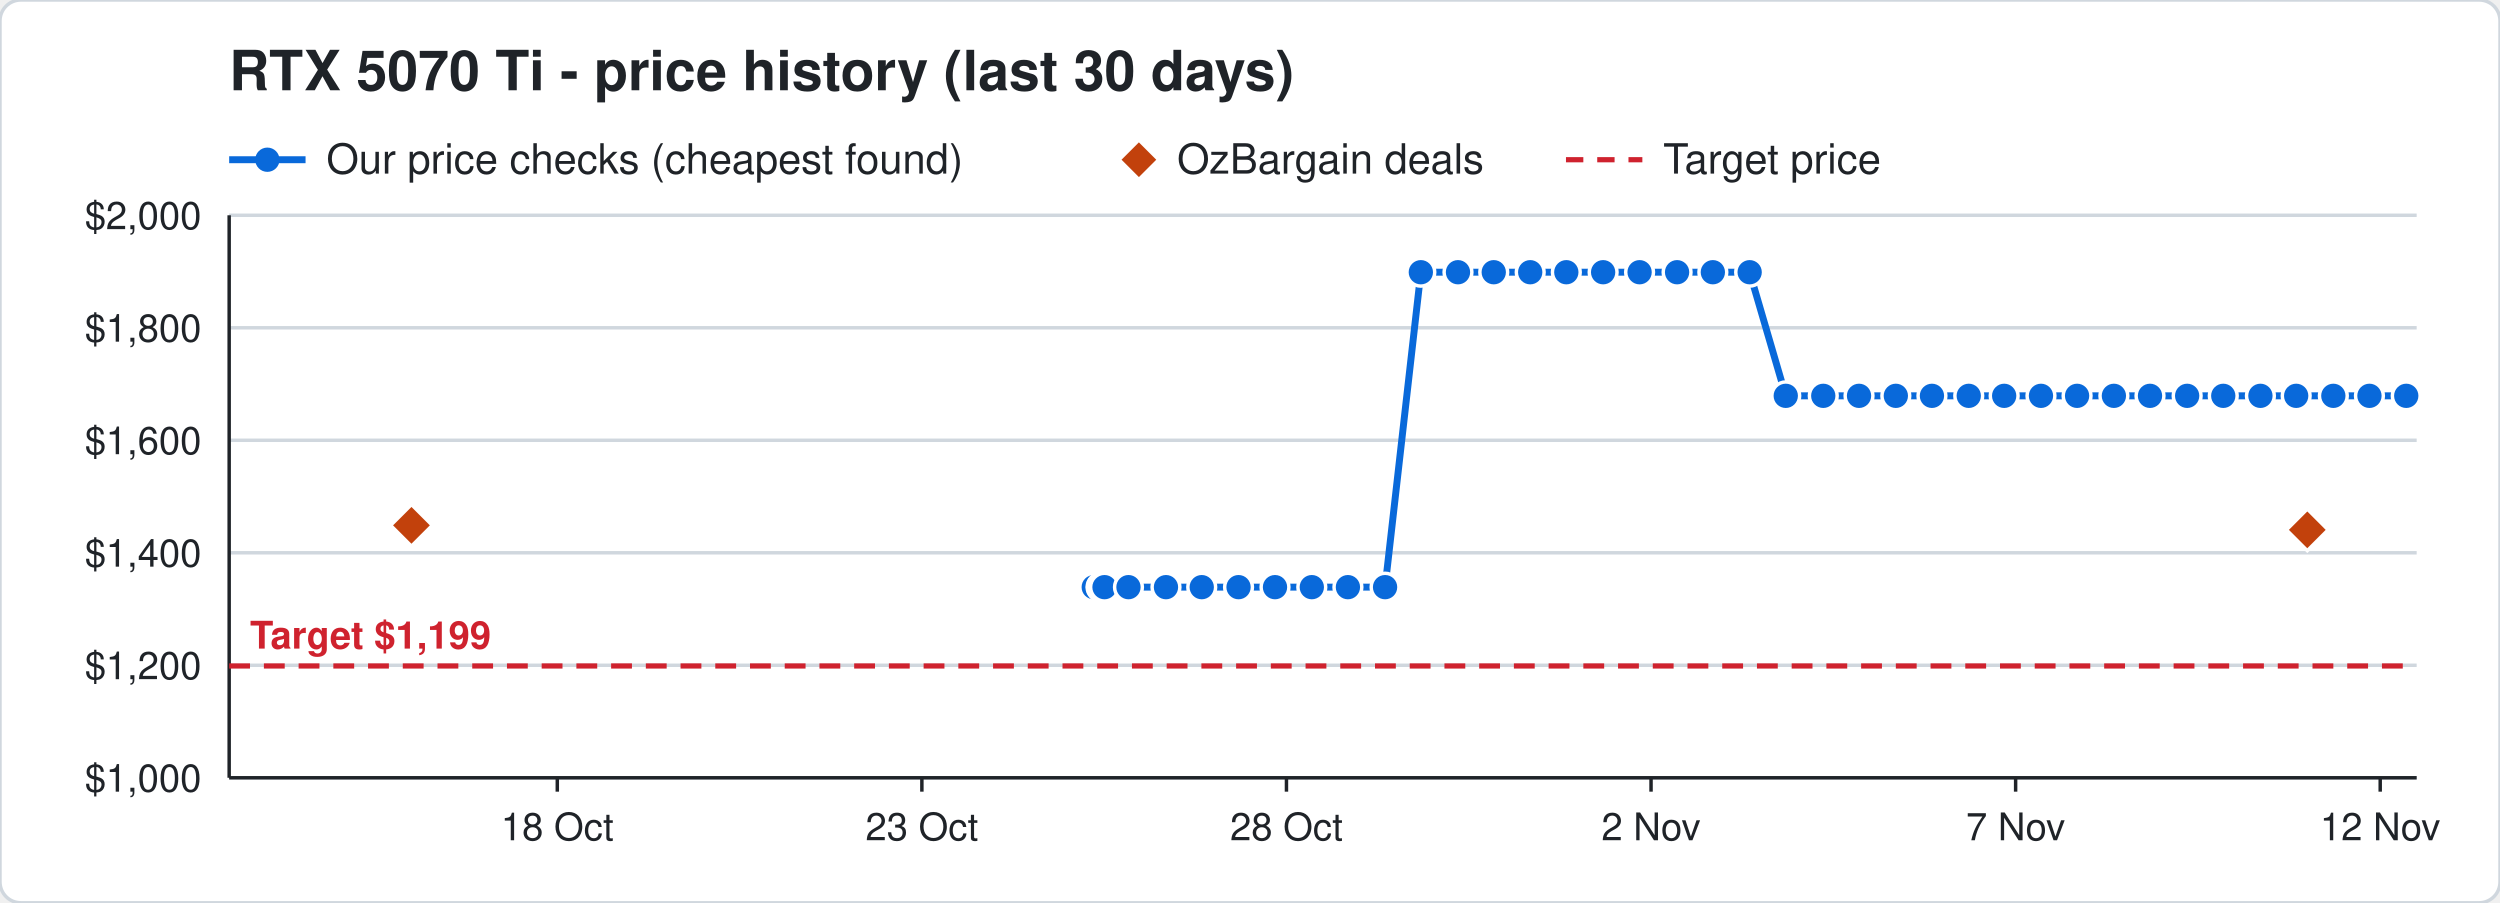
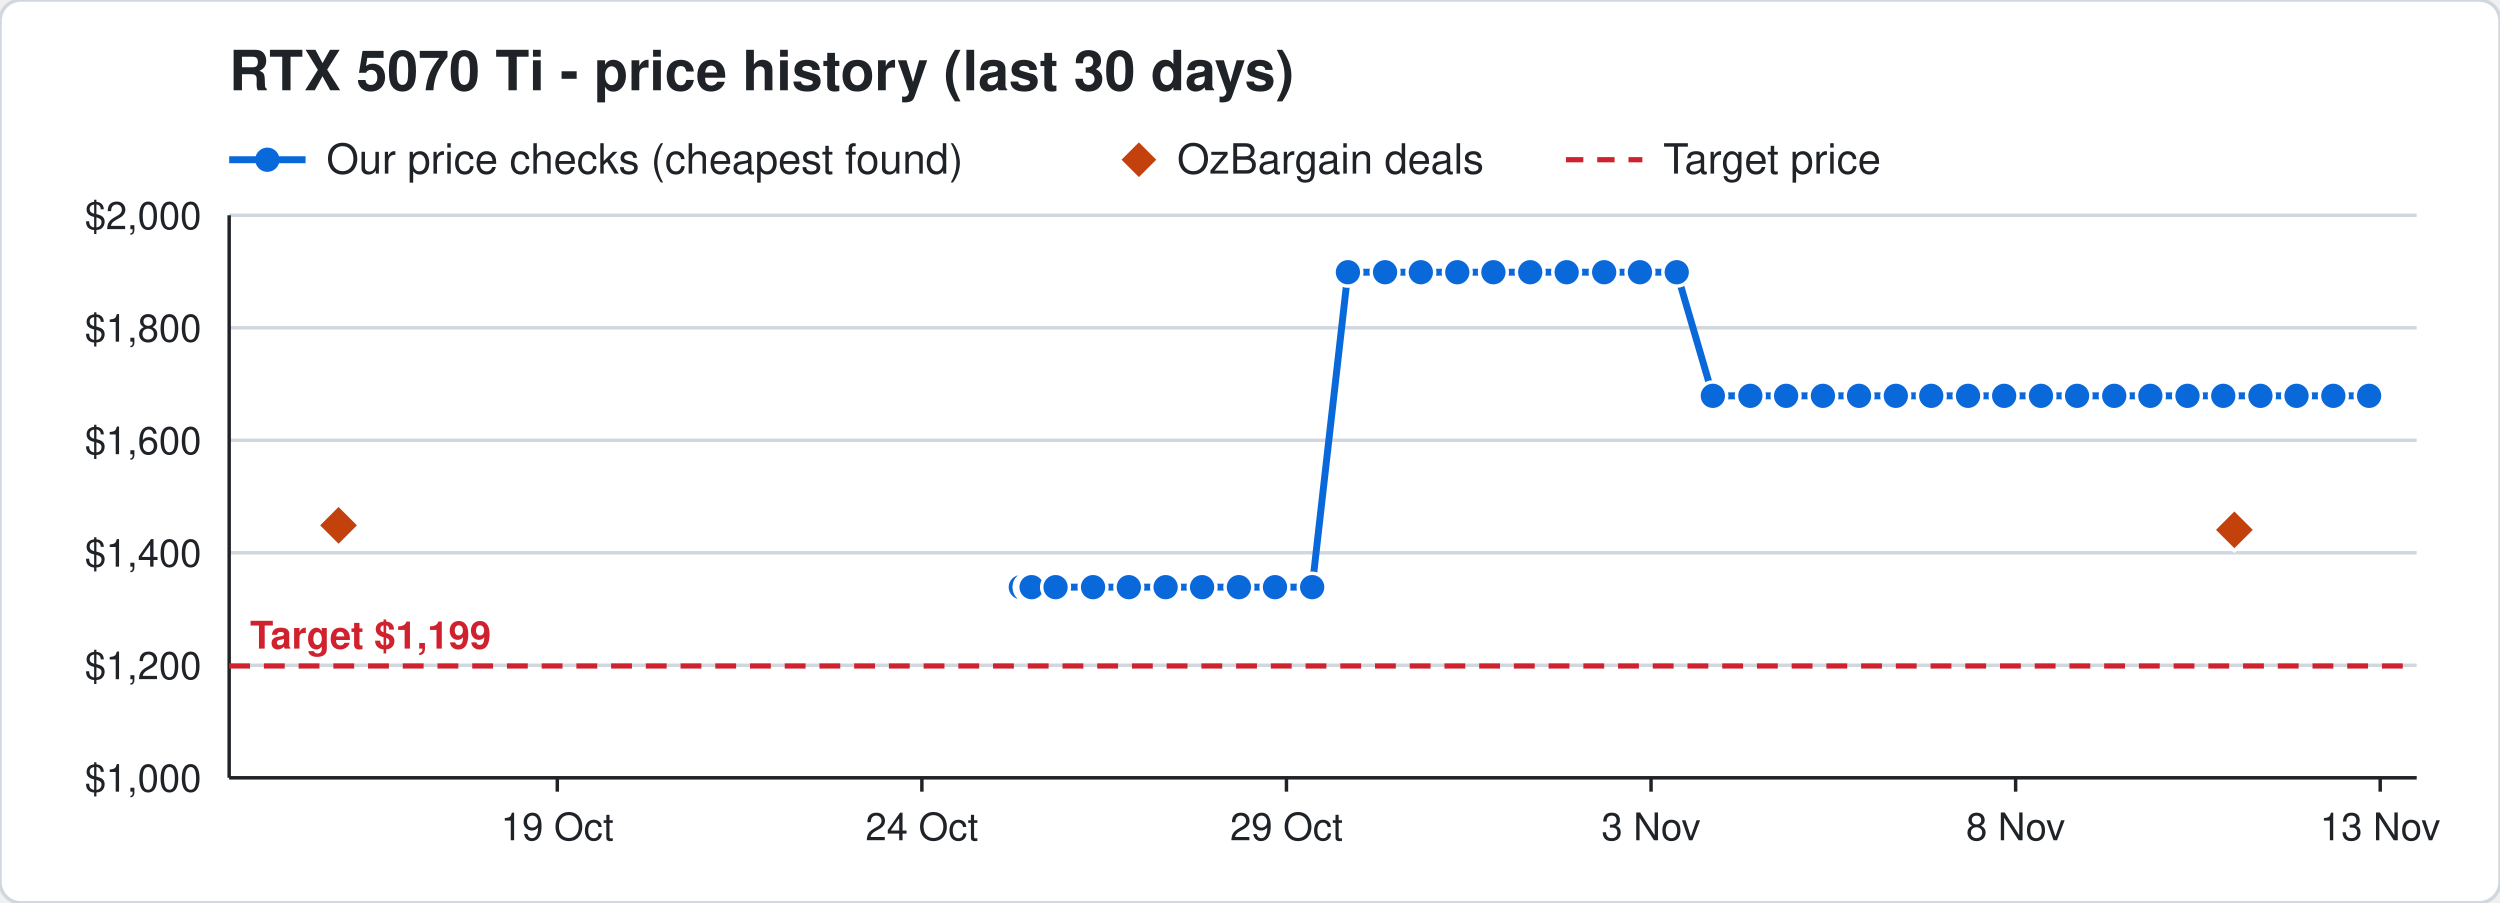
<svg xmlns="http://www.w3.org/2000/svg" width="720" height="260" viewBox="0 0 720 260" font-family="Segoe UI, Helvetica, Arial, sans-serif">
  <rect width="720" height="260" rx="6" fill="#ffffff" stroke="#d0d7de" />
  <text x="66" y="26" font-size="16" font-weight="700" fill="#1f2328">RTX 5070 Ti - price history (last 30 days)</text>
  <line x1="66" y1="46" x2="88" y2="46" stroke="#0969da" stroke-width="2" />
  <circle cx="77" cy="46" r="3.5" fill="#0969da" />
  <text x="94" y="50" font-size="12" fill="#1f2328">Our price checks (cheapest found)</text>
  <path d="M328 41 l5 5 l-5 5 l-5 -5 z" fill="#c2410c" />
  <text x="339" y="50" font-size="12" fill="#1f2328">OzBargain deals</text>
  <line x1="451" y1="46" x2="473" y2="46" stroke="#cf222e" stroke-width="1.5" stroke-dasharray="5 4" />
  <text x="479" y="50" font-size="12" fill="#1f2328">Target price</text>
  <line x1="66" y1="224.0" x2="696" y2="224.0" stroke="#d0d7de" />
  <text x="58" y="228.0" font-size="11" text-anchor="end" fill="#1f2328">$1,000</text>
  <line x1="66" y1="191.6" x2="696" y2="191.6" stroke="#d0d7de" />
  <text x="58" y="195.6" font-size="11" text-anchor="end" fill="#1f2328">$1,200</text>
  <line x1="66" y1="159.2" x2="696" y2="159.2" stroke="#d0d7de" />
  <text x="58" y="163.2" font-size="11" text-anchor="end" fill="#1f2328">$1,400</text>
  <line x1="66" y1="126.8" x2="696" y2="126.8" stroke="#d0d7de" />
  <text x="58" y="130.8" font-size="11" text-anchor="end" fill="#1f2328">$1,600</text>
  <line x1="66" y1="94.4" x2="696" y2="94.4" stroke="#d0d7de" />
  <text x="58" y="98.4" font-size="11" text-anchor="end" fill="#1f2328">$1,800</text>
  <line x1="66" y1="62.0" x2="696" y2="62.0" stroke="#d0d7de" />
  <text x="58" y="66.0" font-size="11" text-anchor="end" fill="#1f2328">$2,000</text>
  <line x1="685.5" y1="224" x2="685.5" y2="228" stroke="#1f2328" />
-   <text x="685.5" y="242" font-size="11" text-anchor="middle" fill="#1f2328">12 Nov</text>
+   <text x="685.5" y="242" font-size="11" text-anchor="middle" fill="#1f2328">13 Nov</text>
  <line x1="580.5" y1="224" x2="580.5" y2="228" stroke="#1f2328" />
-   <text x="580.5" y="242" font-size="11" text-anchor="middle" fill="#1f2328">7 Nov</text>
+   <text x="580.5" y="242" font-size="11" text-anchor="middle" fill="#1f2328">8 Nov</text>
  <line x1="475.5" y1="224" x2="475.5" y2="228" stroke="#1f2328" />
-   <text x="475.5" y="242" font-size="11" text-anchor="middle" fill="#1f2328">2 Nov</text>
+   <text x="475.5" y="242" font-size="11" text-anchor="middle" fill="#1f2328">3 Nov</text>
  <line x1="370.5" y1="224" x2="370.5" y2="228" stroke="#1f2328" />
-   <text x="370.5" y="242" font-size="11" text-anchor="middle" fill="#1f2328">28 Oct</text>
+   <text x="370.5" y="242" font-size="11" text-anchor="middle" fill="#1f2328">29 Oct</text>
  <line x1="265.5" y1="224" x2="265.5" y2="228" stroke="#1f2328" />
-   <text x="265.5" y="242" font-size="11" text-anchor="middle" fill="#1f2328">23 Oct</text>
+   <text x="265.5" y="242" font-size="11" text-anchor="middle" fill="#1f2328">24 Oct</text>
  <line x1="160.5" y1="224" x2="160.5" y2="228" stroke="#1f2328" />
-   <text x="160.5" y="242" font-size="11" text-anchor="middle" fill="#1f2328">18 Oct</text>
+   <text x="160.5" y="242" font-size="11" text-anchor="middle" fill="#1f2328">19 Oct</text>
  <line x1="66" y1="224" x2="696" y2="224" stroke="#1f2328" />
  <line x1="66" y1="62" x2="66" y2="224" stroke="#1f2328" />
  <line x1="66" y1="191.8" x2="696" y2="191.8" stroke="#cf222e" stroke-width="1.5" stroke-dasharray="6 4" />
  <text x="72" y="186.8" font-size="11" font-weight="700" text-anchor="start" fill="#cf222e" stroke="#ffffff" stroke-width="3" paint-order="stroke">Target $1,199</text>
-   <polyline points="315.0,169.1 317.1,169.1 317.2,169.1 317.9,169.1 318.0,169.1 318.1,169.1 325.0,169.1 335.8,169.1 346.1,169.1 356.7,169.1 367.2,169.1 377.8,169.1 388.2,169.1 398.9,169.1 409.2,78.4 419.9,78.4 430.2,78.4 440.7,78.4 451.1,78.4 461.7,78.4 472.2,78.4 483.0,78.4 493.3,78.4 503.9,78.4 514.3,114.0 525.1,114.0 535.4,114.0 546.0,114.0 556.4,114.0 567.0,114.0 577.2,114.0 587.8,114.0 598.2,114.0 608.8,114.0 619.2,114.0 629.9,114.0 640.3,114.0 651.0,114.0 661.3,114.0 672.0,114.0 682.4,114.0 693.0,114.0" fill="none" stroke="#0969da" stroke-width="2" />
-   <circle cx="315.0" cy="169.1" r="4" fill="#0969da" stroke="#ffffff" stroke-width="1" />
-   <circle cx="317.1" cy="169.1" r="4" fill="#0969da" stroke="#ffffff" stroke-width="1" />
-   <circle cx="317.2" cy="169.1" r="4" fill="#0969da" stroke="#ffffff" stroke-width="1" />
-   <circle cx="317.9" cy="169.1" r="4" fill="#0969da" stroke="#ffffff" stroke-width="1" />
-   <circle cx="318.0" cy="169.1" r="4" fill="#0969da" stroke="#ffffff" stroke-width="1" />
-   <circle cx="318.1" cy="169.1" r="4" fill="#0969da" stroke="#ffffff" stroke-width="1" />
-   <circle cx="325.0" cy="169.1" r="4" fill="#0969da" stroke="#ffffff" stroke-width="1" />
-   <circle cx="335.8" cy="169.1" r="4" fill="#0969da" stroke="#ffffff" stroke-width="1" />
-   <circle cx="346.1" cy="169.1" r="4" fill="#0969da" stroke="#ffffff" stroke-width="1" />
-   <circle cx="356.7" cy="169.1" r="4" fill="#0969da" stroke="#ffffff" stroke-width="1" />
+   <polyline points="294.0,169.1 296.1,169.1 296.2,169.1 296.9,169.1 297.0,169.1 297.1,169.1 304.0,169.1 314.8,169.1 325.1,169.1 335.7,169.1 346.2,169.1 356.8,169.1 367.2,169.1 377.9,169.1 388.2,78.4 398.9,78.4 409.2,78.4 419.7,78.4 430.1,78.4 440.7,78.4 451.2,78.4 462.0,78.4 472.3,78.4 482.9,78.4 493.3,114.0 504.1,114.0 514.4,114.0 525.0,114.0 535.4,114.0 546.0,114.0 556.2,114.0 566.8,114.0 577.2,114.0 587.8,114.0 598.2,114.0 608.9,114.0 619.3,114.0 630.0,114.0 640.3,114.0 651.0,114.0 661.4,114.0 672.0,114.0 682.3,114.0" fill="none" stroke="#0969da" stroke-width="2" />
+   <circle cx="294.0" cy="169.1" r="4" fill="#0969da" stroke="#ffffff" stroke-width="1" />
+   <circle cx="296.1" cy="169.1" r="4" fill="#0969da" stroke="#ffffff" stroke-width="1" />
+   <circle cx="296.2" cy="169.1" r="4" fill="#0969da" stroke="#ffffff" stroke-width="1" />
+   <circle cx="296.9" cy="169.1" r="4" fill="#0969da" stroke="#ffffff" stroke-width="1" />
+   <circle cx="297.0" cy="169.1" r="4" fill="#0969da" stroke="#ffffff" stroke-width="1" />
+   <circle cx="297.1" cy="169.1" r="4" fill="#0969da" stroke="#ffffff" stroke-width="1" />
+   <circle cx="304.0" cy="169.1" r="4" fill="#0969da" stroke="#ffffff" stroke-width="1" />
+   <circle cx="314.8" cy="169.1" r="4" fill="#0969da" stroke="#ffffff" stroke-width="1" />
+   <circle cx="325.1" cy="169.1" r="4" fill="#0969da" stroke="#ffffff" stroke-width="1" />
+   <circle cx="335.7" cy="169.1" r="4" fill="#0969da" stroke="#ffffff" stroke-width="1" />
+   <circle cx="346.2" cy="169.1" r="4" fill="#0969da" stroke="#ffffff" stroke-width="1" />
+   <circle cx="356.8" cy="169.1" r="4" fill="#0969da" stroke="#ffffff" stroke-width="1" />
  <circle cx="367.2" cy="169.1" r="4" fill="#0969da" stroke="#ffffff" stroke-width="1" />
-   <circle cx="377.8" cy="169.1" r="4" fill="#0969da" stroke="#ffffff" stroke-width="1" />
-   <circle cx="388.2" cy="169.1" r="4" fill="#0969da" stroke="#ffffff" stroke-width="1" />
-   <circle cx="398.9" cy="169.1" r="4" fill="#0969da" stroke="#ffffff" stroke-width="1" />
+   <circle cx="377.9" cy="169.1" r="4" fill="#0969da" stroke="#ffffff" stroke-width="1" />
+   <circle cx="388.2" cy="78.4" r="4" fill="#0969da" stroke="#ffffff" stroke-width="1" />
+   <circle cx="398.9" cy="78.4" r="4" fill="#0969da" stroke="#ffffff" stroke-width="1" />
  <circle cx="409.2" cy="78.4" r="4" fill="#0969da" stroke="#ffffff" stroke-width="1" />
-   <circle cx="419.9" cy="78.4" r="4" fill="#0969da" stroke="#ffffff" stroke-width="1" />
-   <circle cx="430.2" cy="78.4" r="4" fill="#0969da" stroke="#ffffff" stroke-width="1" />
+   <circle cx="419.7" cy="78.4" r="4" fill="#0969da" stroke="#ffffff" stroke-width="1" />
+   <circle cx="430.1" cy="78.4" r="4" fill="#0969da" stroke="#ffffff" stroke-width="1" />
  <circle cx="440.7" cy="78.4" r="4" fill="#0969da" stroke="#ffffff" stroke-width="1" />
-   <circle cx="451.1" cy="78.4" r="4" fill="#0969da" stroke="#ffffff" stroke-width="1" />
-   <circle cx="461.7" cy="78.4" r="4" fill="#0969da" stroke="#ffffff" stroke-width="1" />
-   <circle cx="472.2" cy="78.4" r="4" fill="#0969da" stroke="#ffffff" stroke-width="1" />
-   <circle cx="483.0" cy="78.4" r="4" fill="#0969da" stroke="#ffffff" stroke-width="1" />
-   <circle cx="493.3" cy="78.4" r="4" fill="#0969da" stroke="#ffffff" stroke-width="1" />
-   <circle cx="503.9" cy="78.4" r="4" fill="#0969da" stroke="#ffffff" stroke-width="1" />
-   <circle cx="514.3" cy="114.0" r="4" fill="#0969da" stroke="#ffffff" stroke-width="1" />
-   <circle cx="525.1" cy="114.0" r="4" fill="#0969da" stroke="#ffffff" stroke-width="1" />
+   <circle cx="451.2" cy="78.4" r="4" fill="#0969da" stroke="#ffffff" stroke-width="1" />
+   <circle cx="462.0" cy="78.4" r="4" fill="#0969da" stroke="#ffffff" stroke-width="1" />
+   <circle cx="472.3" cy="78.4" r="4" fill="#0969da" stroke="#ffffff" stroke-width="1" />
+   <circle cx="482.9" cy="78.4" r="4" fill="#0969da" stroke="#ffffff" stroke-width="1" />
+   <circle cx="493.3" cy="114.0" r="4" fill="#0969da" stroke="#ffffff" stroke-width="1" />
+   <circle cx="504.1" cy="114.0" r="4" fill="#0969da" stroke="#ffffff" stroke-width="1" />
+   <circle cx="514.4" cy="114.0" r="4" fill="#0969da" stroke="#ffffff" stroke-width="1" />
+   <circle cx="525.0" cy="114.0" r="4" fill="#0969da" stroke="#ffffff" stroke-width="1" />
  <circle cx="535.4" cy="114.0" r="4" fill="#0969da" stroke="#ffffff" stroke-width="1" />
  <circle cx="546.0" cy="114.0" r="4" fill="#0969da" stroke="#ffffff" stroke-width="1" />
-   <circle cx="556.4" cy="114.0" r="4" fill="#0969da" stroke="#ffffff" stroke-width="1" />
-   <circle cx="567.0" cy="114.0" r="4" fill="#0969da" stroke="#ffffff" stroke-width="1" />
+   <circle cx="556.2" cy="114.0" r="4" fill="#0969da" stroke="#ffffff" stroke-width="1" />
+   <circle cx="566.8" cy="114.0" r="4" fill="#0969da" stroke="#ffffff" stroke-width="1" />
  <circle cx="577.2" cy="114.0" r="4" fill="#0969da" stroke="#ffffff" stroke-width="1" />
  <circle cx="587.8" cy="114.0" r="4" fill="#0969da" stroke="#ffffff" stroke-width="1" />
  <circle cx="598.2" cy="114.0" r="4" fill="#0969da" stroke="#ffffff" stroke-width="1" />
-   <circle cx="608.8" cy="114.0" r="4" fill="#0969da" stroke="#ffffff" stroke-width="1" />
-   <circle cx="619.2" cy="114.0" r="4" fill="#0969da" stroke="#ffffff" stroke-width="1" />
-   <circle cx="629.9" cy="114.0" r="4" fill="#0969da" stroke="#ffffff" stroke-width="1" />
+   <circle cx="608.9" cy="114.0" r="4" fill="#0969da" stroke="#ffffff" stroke-width="1" />
+   <circle cx="619.3" cy="114.0" r="4" fill="#0969da" stroke="#ffffff" stroke-width="1" />
+   <circle cx="630.0" cy="114.0" r="4" fill="#0969da" stroke="#ffffff" stroke-width="1" />
  <circle cx="640.3" cy="114.0" r="4" fill="#0969da" stroke="#ffffff" stroke-width="1" />
  <circle cx="651.0" cy="114.0" r="4" fill="#0969da" stroke="#ffffff" stroke-width="1" />
-   <circle cx="661.3" cy="114.0" r="4" fill="#0969da" stroke="#ffffff" stroke-width="1" />
+   <circle cx="661.4" cy="114.0" r="4" fill="#0969da" stroke="#ffffff" stroke-width="1" />
  <circle cx="672.0" cy="114.0" r="4" fill="#0969da" stroke="#ffffff" stroke-width="1" />
-   <circle cx="682.4" cy="114.0" r="4" fill="#0969da" stroke="#ffffff" stroke-width="1" />
-   <circle cx="693.0" cy="114.0" r="4" fill="#0969da" stroke="#ffffff" stroke-width="1" />
-   <path d="M118.5 145.3 l6 6 l-6 6 l-6 -6 z" fill="#c2410c" stroke="#ffffff" stroke-width="1" />
-   <path d="M664.5 146.6 l6 6 l-6 6 l-6 -6 z" fill="#c2410c" stroke="#ffffff" stroke-width="1" />
+   <circle cx="682.3" cy="114.0" r="4" fill="#0969da" stroke="#ffffff" stroke-width="1" />
+   <path d="M97.5 145.3 l6 6 l-6 6 l-6 -6 z" fill="#c2410c" stroke="#ffffff" stroke-width="1" />
+   <path d="M643.5 146.6 l6 6 l-6 6 l-6 -6 z" fill="#c2410c" stroke="#ffffff" stroke-width="1" />
</svg>
